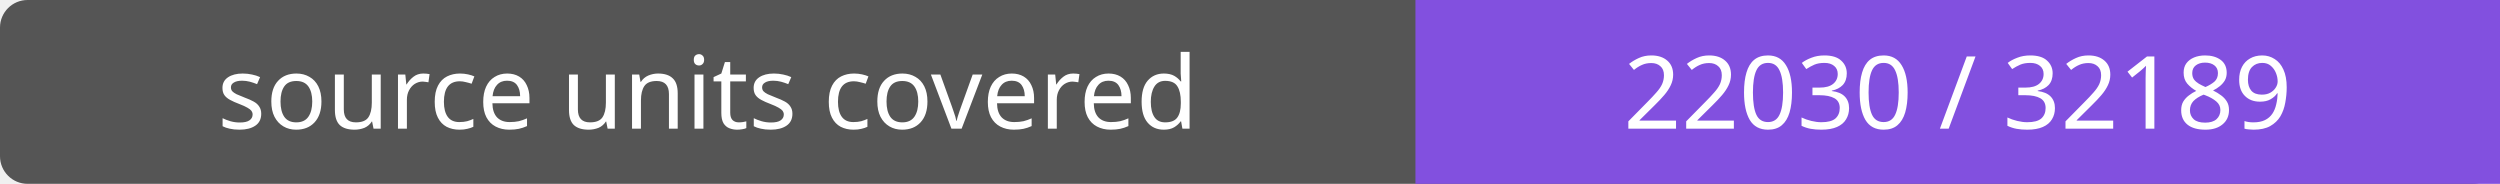
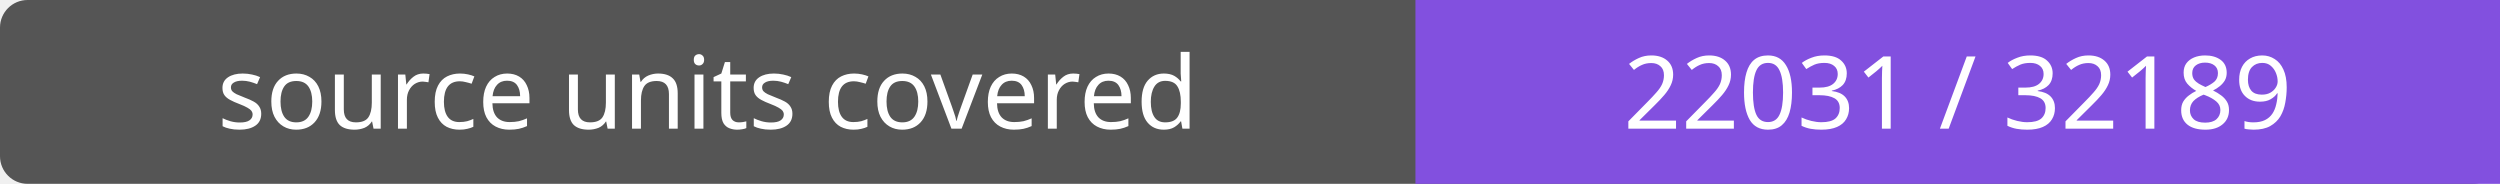
- <svg xmlns="http://www.w3.org/2000/svg" width="272" height="20" role="img" aria-label="source units covered: 22030 / 32189">
+ <svg xmlns="http://www.w3.org/2000/svg" width="272" height="20" role="img" aria-label="source units covered: 22031 / 32189">
  <rect width="272" height="20" rx="3" fill="#555" />
  <path fill="#8250df" d="M154 0h118v20H154z" />
  <g fill="#fff" text-anchor="middle" font-family="Verdana,sans-serif" font-size="11">
    <text x="77.0" y="14">source units covered</text>
-     <text x="213.0" y="14">22030 / 32189</text>
+     <text x="213.0" y="14">22031 / 32189</text>
  </g>
</svg>
